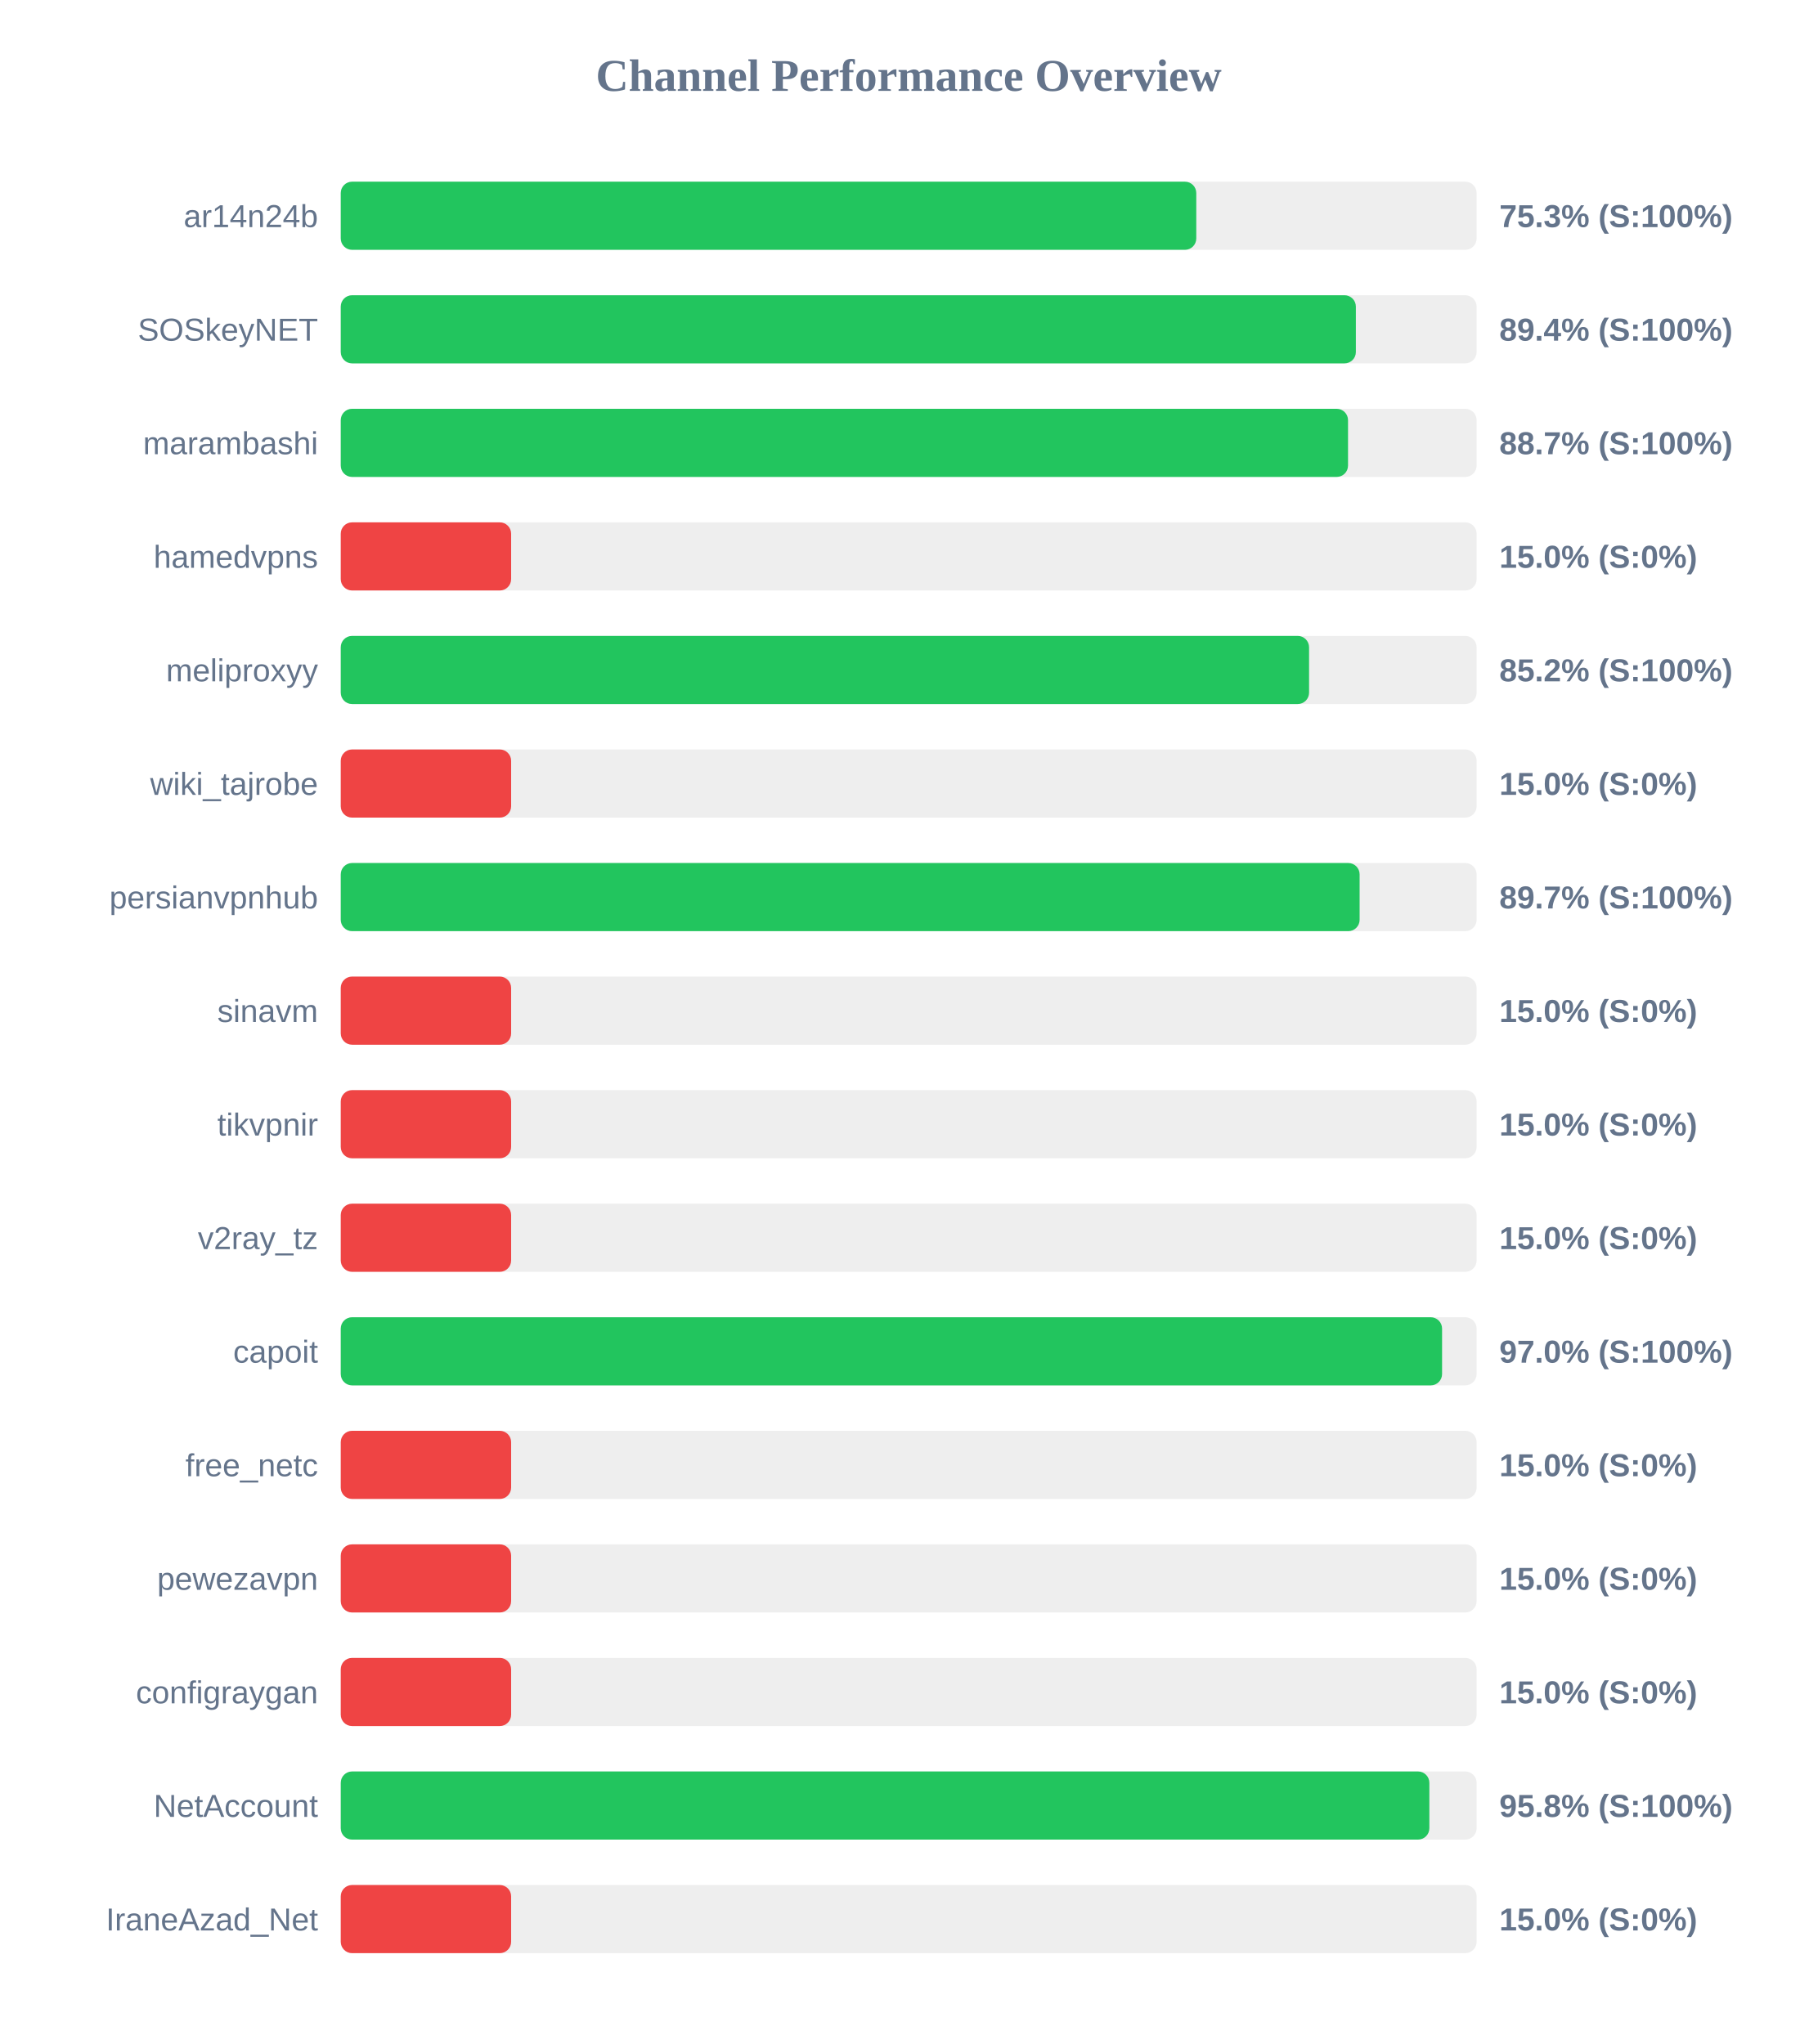
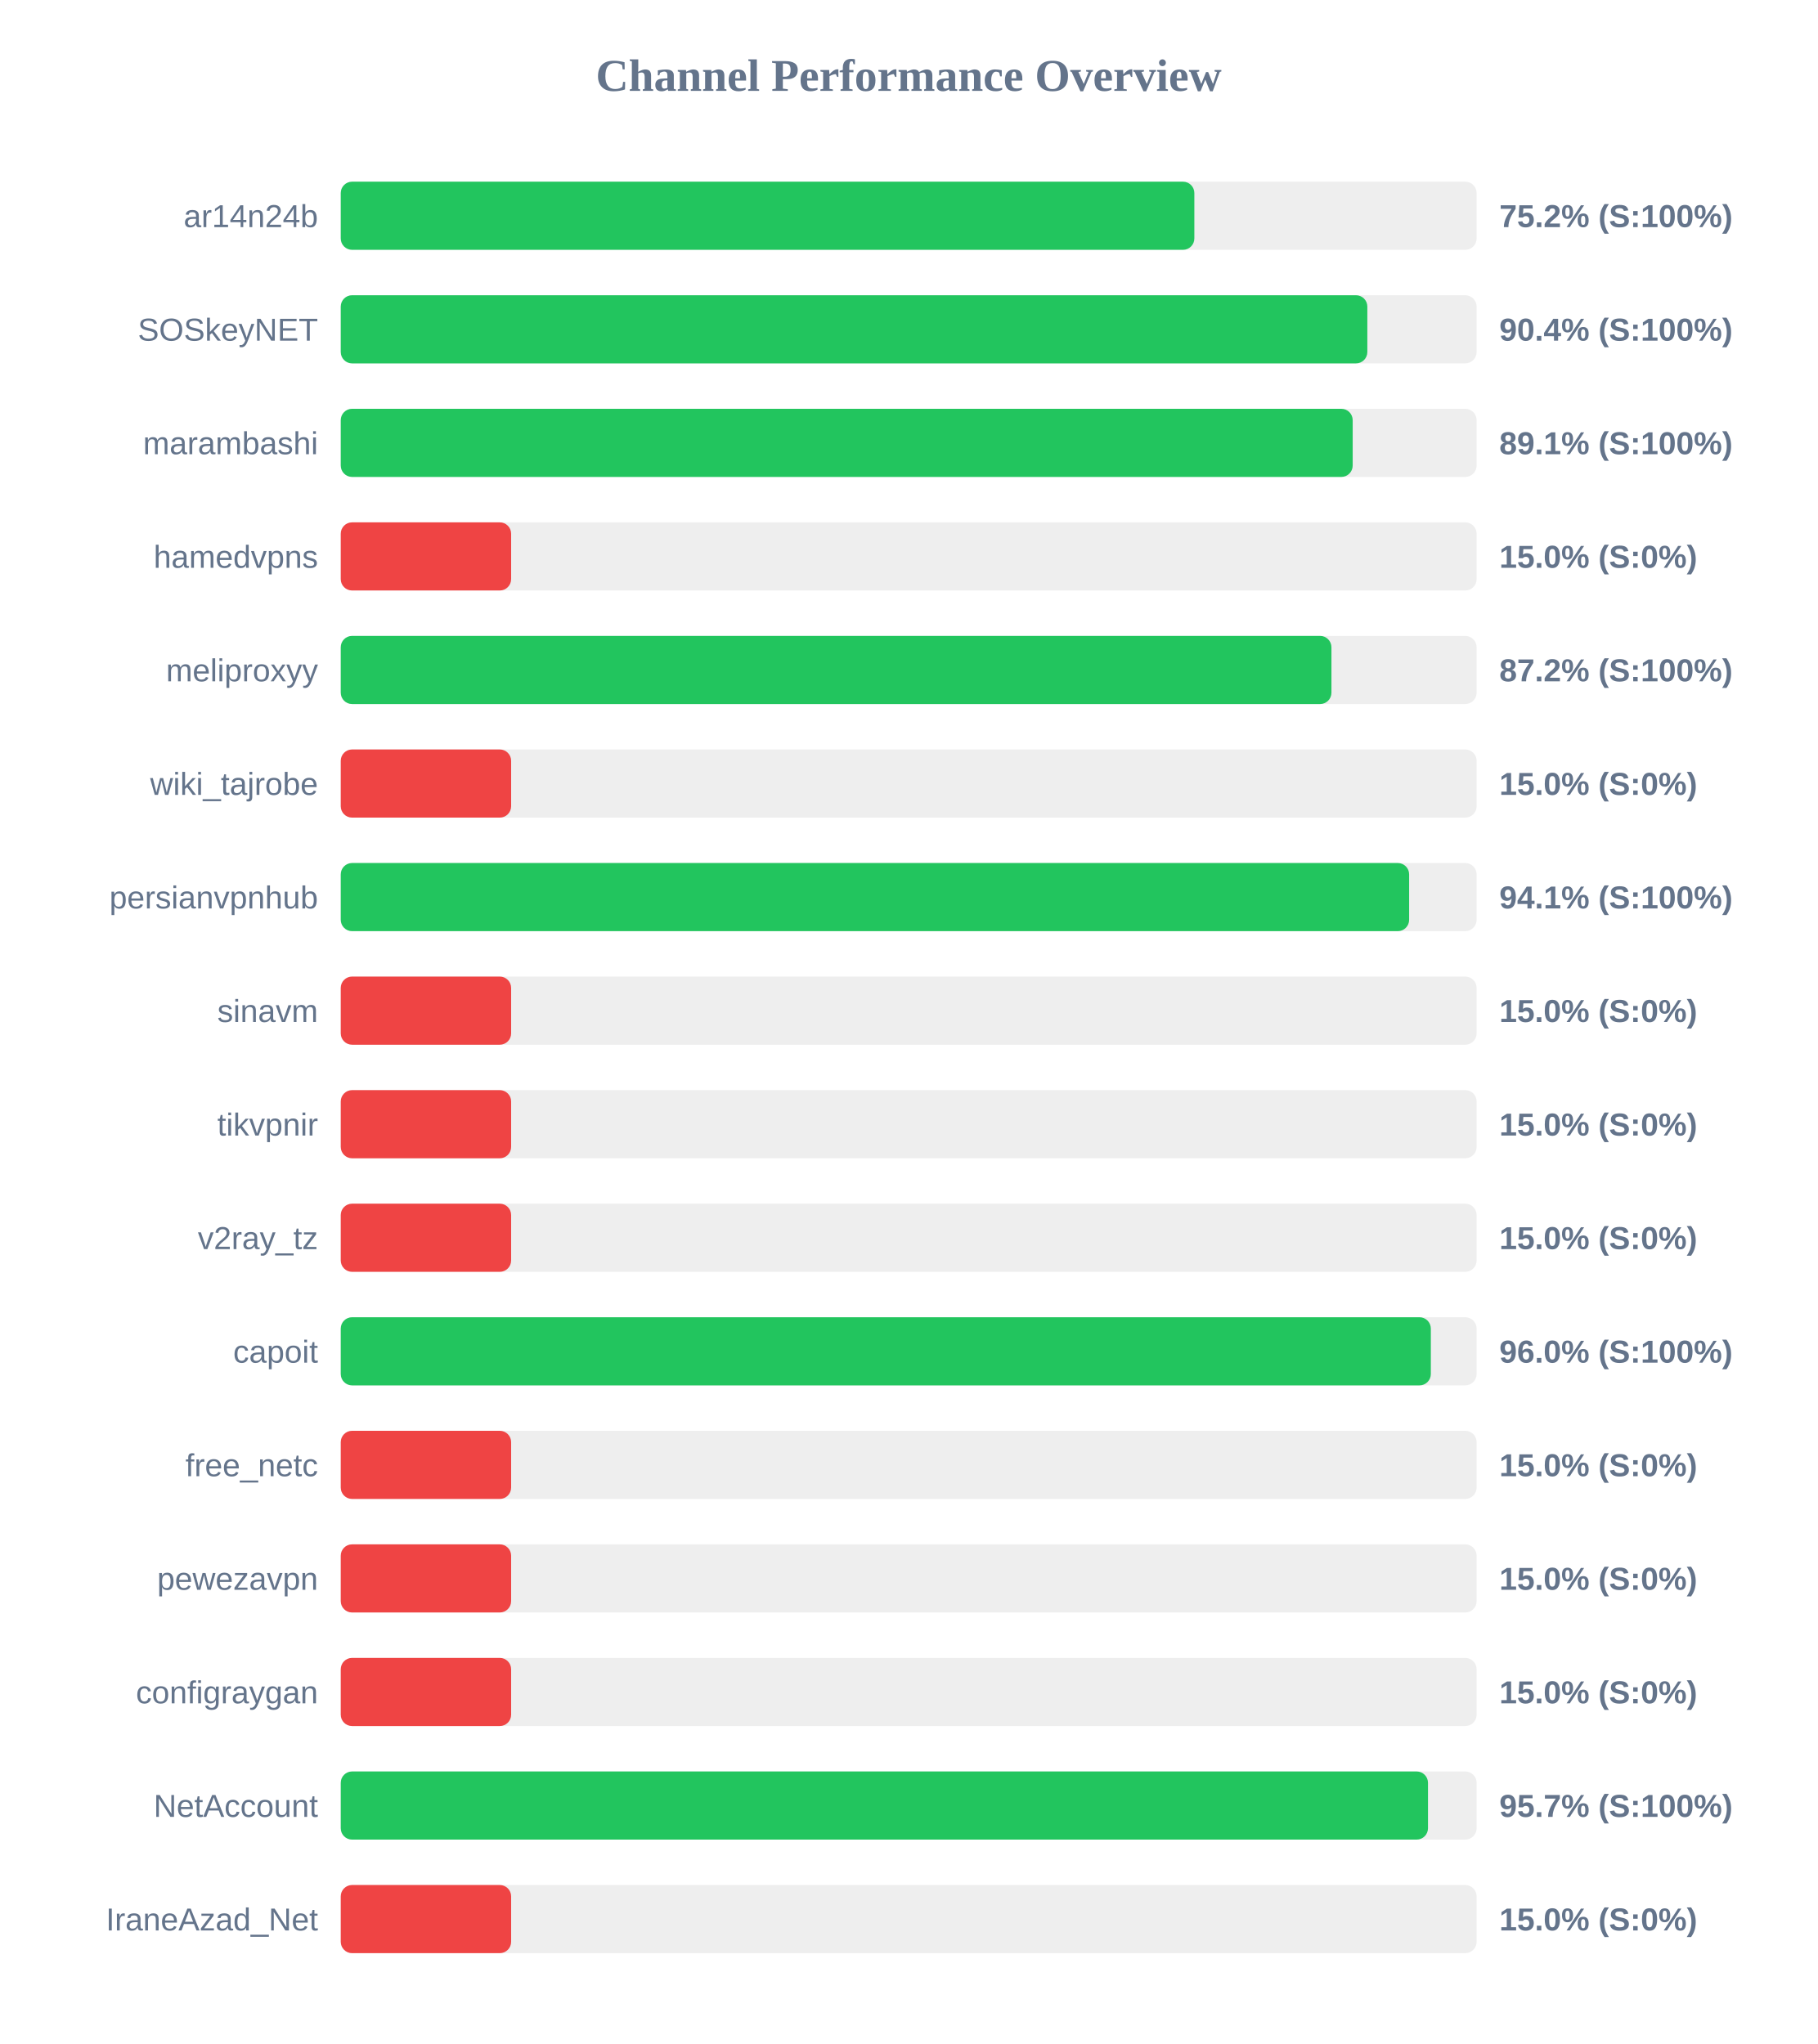
<svg xmlns="http://www.w3.org/2000/svg" width="800" height="900" version="1.1">
  <style>
        .row { font: 14px Arial; fill: #64748b; }
        .score { font: bold 14px Arial; fill: #64748b; }
    </style>
  <text x="400" y="40" text-anchor="middle" font-size="20px" font-weight="bold" fill="#64748b">Channel Performance Overview</text>
  <rect x="150" y="80" width="500" height="30" fill="#eee" rx="5" />
-   <rect x="150" y="80" width="376.6" height="30" fill="#22c55e" rx="5" />
+   <rect x="150" y="80" width="375.75" height="30" fill="#22c55e" rx="5" />
  <text x="140" y="100" text-anchor="end" class="row">ar14n24b</text>
-   <text x="660" y="100" text-anchor="start" class="score">75.3% (S:100%)</text>
+   <text x="660" y="100" text-anchor="start" class="score">75.2% (S:100%)</text>
  <rect x="150" y="130" width="500" height="30" fill="#eee" rx="5" />
-   <rect x="150" y="130" width="446.85" height="30" fill="#22c55e" rx="5" />
+   <rect x="150" y="130" width="451.9" height="30" fill="#22c55e" rx="5" />
  <text x="140" y="150" text-anchor="end" class="row">SOSkeyNET</text>
-   <text x="660" y="150" text-anchor="start" class="score">89.4% (S:100%)</text>
+   <text x="660" y="150" text-anchor="start" class="score">90.4% (S:100%)</text>
  <rect x="150" y="180" width="500" height="30" fill="#eee" rx="5" />
-   <rect x="150" y="180" width="443.4" height="30" fill="#22c55e" rx="5" />
+   <rect x="150" y="180" width="445.45" height="30" fill="#22c55e" rx="5" />
  <text x="140" y="200" text-anchor="end" class="row">marambashi</text>
-   <text x="660" y="200" text-anchor="start" class="score">88.7% (S:100%)</text>
+   <text x="660" y="200" text-anchor="start" class="score">89.1% (S:100%)</text>
  <rect x="150" y="230" width="500" height="30" fill="#eee" rx="5" />
  <rect x="150" y="230" width="75.0" height="30" fill="#ef4444" rx="5" />
  <text x="140" y="250" text-anchor="end" class="row">hamedvpns</text>
  <text x="660" y="250" text-anchor="start" class="score">15.0% (S:0%)</text>
  <rect x="150" y="280" width="500" height="30" fill="#eee" rx="5" />
-   <rect x="150" y="280" width="426.25" height="30" fill="#22c55e" rx="5" />
+   <rect x="150" y="280" width="436.1" height="30" fill="#22c55e" rx="5" />
  <text x="140" y="300" text-anchor="end" class="row">meliproxyy</text>
-   <text x="660" y="300" text-anchor="start" class="score">85.2% (S:100%)</text>
+   <text x="660" y="300" text-anchor="start" class="score">87.2% (S:100%)</text>
  <rect x="150" y="330" width="500" height="30" fill="#eee" rx="5" />
  <rect x="150" y="330" width="75.0" height="30" fill="#ef4444" rx="5" />
  <text x="140" y="350" text-anchor="end" class="row">wiki_tajrobe</text>
  <text x="660" y="350" text-anchor="start" class="score">15.0% (S:0%)</text>
  <rect x="150" y="380" width="500" height="30" fill="#eee" rx="5" />
-   <rect x="150" y="380" width="448.5" height="30" fill="#22c55e" rx="5" />
+   <rect x="150" y="380" width="470.3" height="30" fill="#22c55e" rx="5" />
  <text x="140" y="400" text-anchor="end" class="row">persianvpnhub</text>
-   <text x="660" y="400" text-anchor="start" class="score">89.7% (S:100%)</text>
+   <text x="660" y="400" text-anchor="start" class="score">94.1% (S:100%)</text>
  <rect x="150" y="430" width="500" height="30" fill="#eee" rx="5" />
  <rect x="150" y="430" width="75.0" height="30" fill="#ef4444" rx="5" />
  <text x="140" y="450" text-anchor="end" class="row">sinavm</text>
  <text x="660" y="450" text-anchor="start" class="score">15.0% (S:0%)</text>
  <rect x="150" y="480" width="500" height="30" fill="#eee" rx="5" />
  <rect x="150" y="480" width="75.0" height="30" fill="#ef4444" rx="5" />
  <text x="140" y="500" text-anchor="end" class="row">tikvpnir</text>
  <text x="660" y="500" text-anchor="start" class="score">15.0% (S:0%)</text>
  <rect x="150" y="530" width="500" height="30" fill="#eee" rx="5" />
  <rect x="150" y="530" width="75.0" height="30" fill="#ef4444" rx="5" />
  <text x="140" y="550" text-anchor="end" class="row">v2ray_tz</text>
  <text x="660" y="550" text-anchor="start" class="score">15.0% (S:0%)</text>
  <rect x="150" y="580" width="500" height="30" fill="#eee" rx="5" />
-   <rect x="150" y="580" width="484.8" height="30" fill="#22c55e" rx="5" />
+   <rect x="150" y="580" width="479.85" height="30" fill="#22c55e" rx="5" />
  <text x="140" y="600" text-anchor="end" class="row">capoit</text>
-   <text x="660" y="600" text-anchor="start" class="score">97.0% (S:100%)</text>
+   <text x="660" y="600" text-anchor="start" class="score">96.0% (S:100%)</text>
  <rect x="150" y="630" width="500" height="30" fill="#eee" rx="5" />
  <rect x="150" y="630" width="75.0" height="30" fill="#ef4444" rx="5" />
  <text x="140" y="650" text-anchor="end" class="row">free_netc</text>
  <text x="660" y="650" text-anchor="start" class="score">15.0% (S:0%)</text>
  <rect x="150" y="680" width="500" height="30" fill="#eee" rx="5" />
  <rect x="150" y="680" width="75.0" height="30" fill="#ef4444" rx="5" />
  <text x="140" y="700" text-anchor="end" class="row">pewezavpn</text>
  <text x="660" y="700" text-anchor="start" class="score">15.0% (S:0%)</text>
  <rect x="150" y="730" width="500" height="30" fill="#eee" rx="5" />
  <rect x="150" y="730" width="75.0" height="30" fill="#ef4444" rx="5" />
  <text x="140" y="750" text-anchor="end" class="row">configraygan</text>
  <text x="660" y="750" text-anchor="start" class="score">15.0% (S:0%)</text>
  <rect x="150" y="780" width="500" height="30" fill="#eee" rx="5" />
-   <rect x="150" y="780" width="479.2" height="30" fill="#22c55e" rx="5" />
+   <rect x="150" y="780" width="478.6" height="30" fill="#22c55e" rx="5" />
  <text x="140" y="800" text-anchor="end" class="row">NetAccount</text>
-   <text x="660" y="800" text-anchor="start" class="score">95.8% (S:100%)</text>
+   <text x="660" y="800" text-anchor="start" class="score">95.7% (S:100%)</text>
  <rect x="150" y="830" width="500" height="30" fill="#eee" rx="5" />
  <rect x="150" y="830" width="75.0" height="30" fill="#ef4444" rx="5" />
  <text x="140" y="850" text-anchor="end" class="row">IraneAzad_Net</text>
  <text x="660" y="850" text-anchor="start" class="score">15.0% (S:0%)</text>
</svg>
